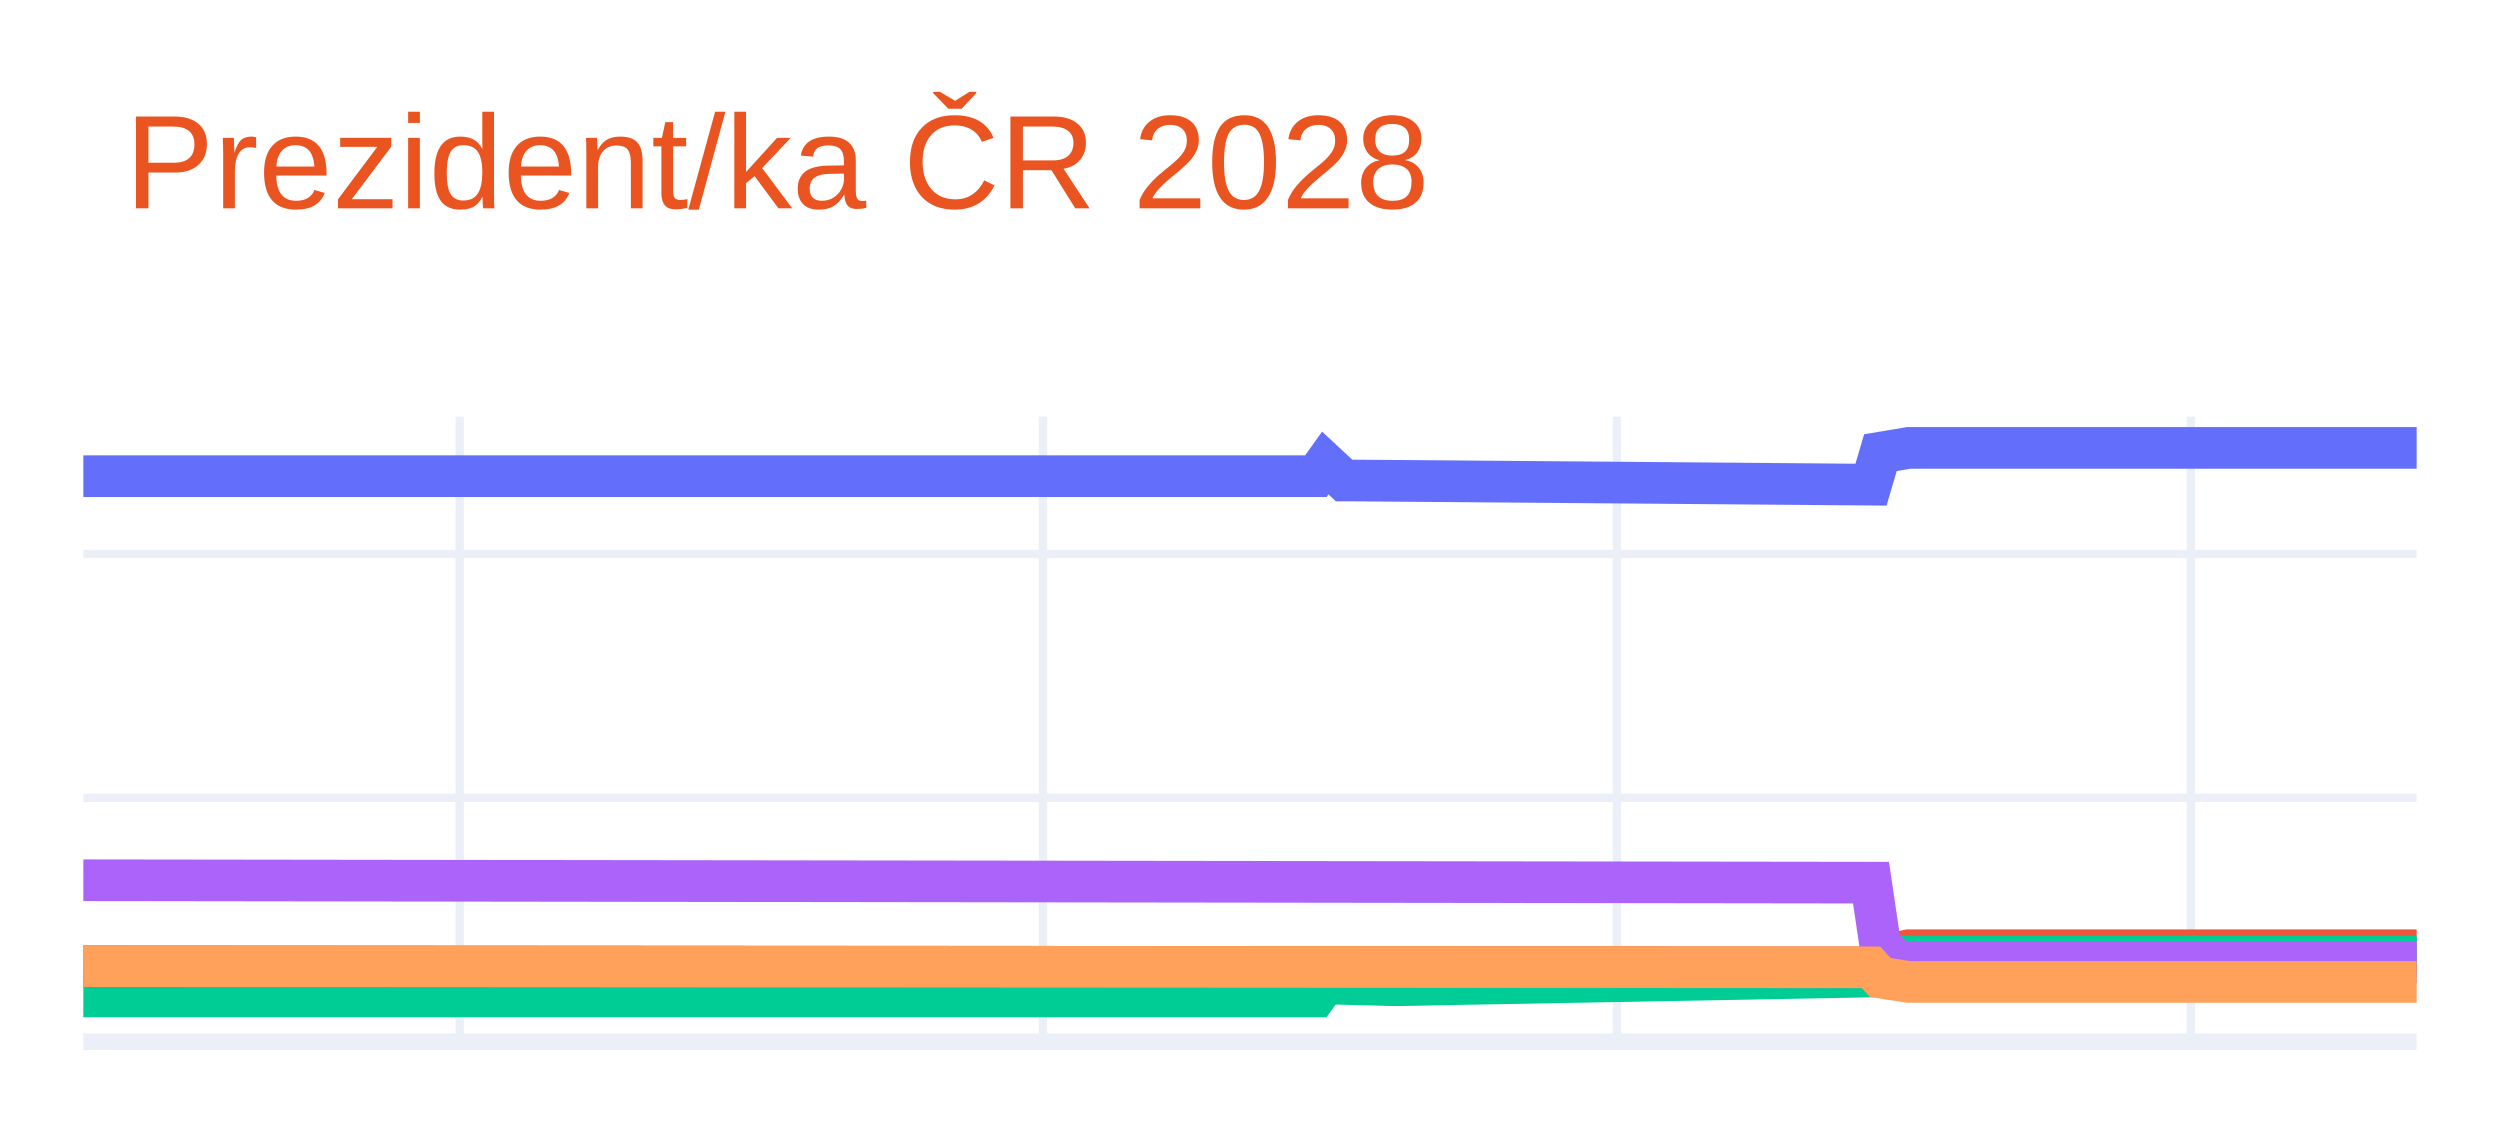
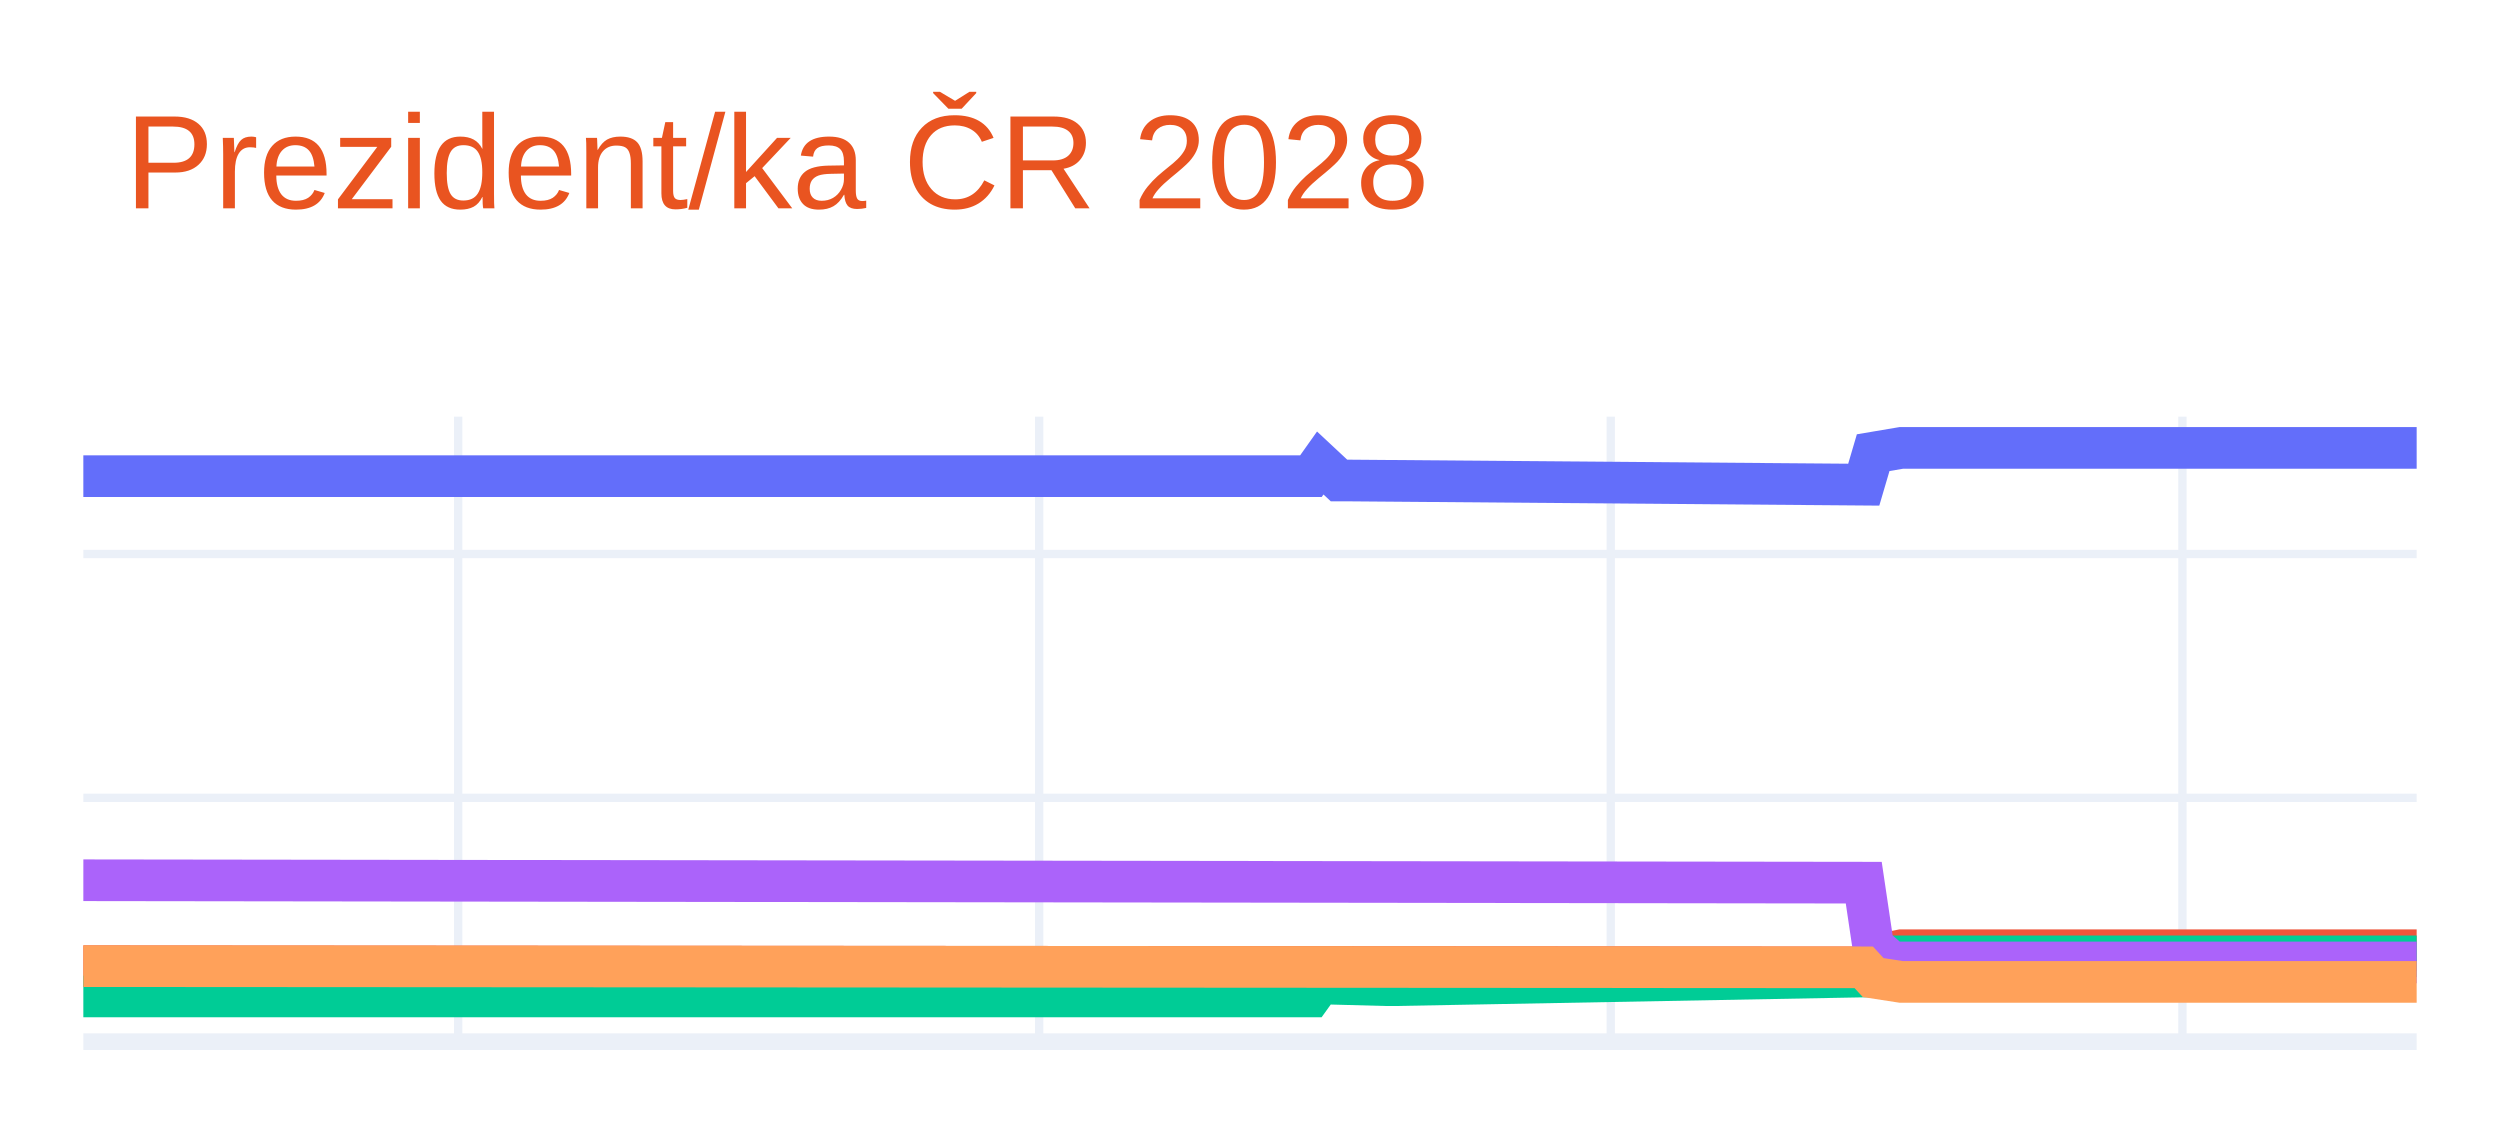
<svg xmlns="http://www.w3.org/2000/svg" class="main-svg" width="300" height="135" style="" viewBox="0 0 300 135">
  <rect x="0" y="0" width="300" height="135" style="fill: rgb(255, 255, 255); fill-opacity: 1;" />
-   <defs id="defs-1bdd01">
+   <defs id="defs-1d3efa">
    <g class="clips">
-       <clipPath id="clip1bdd01xyplot" class="plotclip">
+       <clipPath id="clip1d3efaxyplot" class="plotclip">
        <rect width="280" height="75" />
      </clipPath>
-       <clipPath class="axesclip" id="clip1bdd01x">
+       <clipPath class="axesclip" id="clip1d3efax">
        <rect x="10" y="0" width="280" height="135" />
      </clipPath>
-       <clipPath class="axesclip" id="clip1bdd01y">
+       <clipPath class="axesclip" id="clip1d3efay">
        <rect x="0" y="50" width="300" height="75" />
      </clipPath>
-       <clipPath class="axesclip" id="clip1bdd01xy">
+       <clipPath class="axesclip" id="clip1d3efaxy">
        <rect x="10" y="50" width="280" height="75" />
      </clipPath>
    </g>
    <g class="gradients" />
    <g class="patterns" />
  </defs>
  <g class="bglayer" />
  <g class="layer-below">
    <g class="imagelayer" />
    <g class="shapelayer" />
  </g>
  <g class="cartesianlayer">
    <g class="subplot xy">
      <g class="layer-subplot">
        <g class="shapelayer" />
        <g class="imagelayer" />
      </g>
      <g class="minor-gridlayer">
        <g class="x" />
        <g class="y" />
      </g>
      <g class="gridlayer">
        <g class="x">
-           <path class="xgrid crisp" transform="translate(55.16,0)" d="M0,50v75" style="stroke: rgb(235, 240, 248); stroke-opacity: 1; stroke-width: 1px;" />
-           <path class="xgrid crisp" transform="translate(125.16,0)" d="M0,50v75" style="stroke: rgb(235, 240, 248); stroke-opacity: 1; stroke-width: 1px;" />
-           <path class="xgrid crisp" transform="translate(194.03,0)" d="M0,50v75" style="stroke: rgb(235, 240, 248); stroke-opacity: 1; stroke-width: 1px;" />
-           <path class="xgrid crisp" transform="translate(262.9,0)" d="M0,50v75" style="stroke: rgb(235, 240, 248); stroke-opacity: 1; stroke-width: 1px;" />
+           <path class="xgrid crisp" transform="translate(54.98,0)" d="M0,50v75" style="stroke: rgb(235, 240, 248); stroke-opacity: 1; stroke-width: 1px;" />
+           <path class="xgrid crisp" transform="translate(124.7,0)" d="M0,50v75" style="stroke: rgb(235, 240, 248); stroke-opacity: 1; stroke-width: 1px;" />
+           <path class="xgrid crisp" transform="translate(193.29,0)" d="M0,50v75" style="stroke: rgb(235, 240, 248); stroke-opacity: 1; stroke-width: 1px;" />
+           <path class="xgrid crisp" transform="translate(261.89,0)" d="M0,50v75" style="stroke: rgb(235, 240, 248); stroke-opacity: 1; stroke-width: 1px;" />
        </g>
        <g class="y">
          <path class="ygrid crisp" transform="translate(0,95.74)" d="M10,0h280" style="stroke: rgb(235, 240, 248); stroke-opacity: 1; stroke-width: 1px;" />
          <path class="ygrid crisp" transform="translate(0,66.48)" d="M10,0h280" style="stroke: rgb(235, 240, 248); stroke-opacity: 1; stroke-width: 1px;" />
        </g>
      </g>
      <g class="zerolinelayer">
        <path class="yzl zl crisp" transform="translate(0,125)" d="M10,0h280" style="stroke: rgb(235, 240, 248); stroke-opacity: 1; stroke-width: 2px;" />
      </g>
      <path class="xlines-below" />
      <path class="ylines-below" />
      <g class="overlines-below" />
      <g class="xaxislayer-below" />
      <g class="yaxislayer-below" />
      <g class="overaxes-below" />
-       <g class="plot" transform="translate(10,50)" clip-path="url(#clip1bdd01xyplot)">
+       <g class="plot" transform="translate(10,50)" clip-path="url(#clip1d3efaxyplot)">
        <g class="scatterlayer mlayer">
-           <g class="trace scatter trace48427f" style="stroke-miterlimit: 2; opacity: 1;">
+           <g class="trace scatter traceccf630" style="stroke-miterlimit: 2; opacity: 1;">
            <g class="fills" />
            <g class="errorbars" />
            <g class="lines">
-               <path class="js-line" d="M0,7.14L147.9,7.14L149.03,5.56L151.29,7.66L152.42,7.66L214.52,8.16L215.65,4.32L219.03,3.75L220.16,3.75L280,3.75" style="vector-effect: none; fill: none; stroke: rgb(99, 110, 250); stroke-opacity: 1; stroke-width: 5px; opacity: 1;" />
+               <path class="js-line" d="M0,7.14L147.31,7.14L148.43,5.56L150.68,7.66L151.81,7.66L213.65,8.16L214.78,4.32L218.15,3.75L219.28,3.75L280,3.75" style="vector-effect: none; fill: none; stroke: rgb(99, 110, 250); stroke-opacity: 1; stroke-width: 5px; opacity: 1;" />
            </g>
            <g class="points" />
            <g class="text" />
          </g>
-           <g class="trace scatter traceca15c8" style="stroke-miterlimit: 2; opacity: 1;">
+           <g class="trace scatter trace1c848b" style="stroke-miterlimit: 2; opacity: 1;">
            <g class="fills" />
            <g class="errorbars" />
            <g class="lines">
-               <path class="js-line" d="M0,65.94L214.52,66.08L215.65,64.69L219.03,64.03L220.16,64.03L280,64.03" style="vector-effect: none; fill: none; stroke: rgb(239, 85, 59); stroke-opacity: 1; stroke-width: 5px; opacity: 1;" />
+               <path class="js-line" d="M0,65.94L213.65,66.08L214.78,64.69L218.15,64.03L219.28,64.03L280,64.03" style="vector-effect: none; fill: none; stroke: rgb(239, 85, 59); stroke-opacity: 1; stroke-width: 5px; opacity: 1;" />
            </g>
            <g class="points" />
            <g class="text" />
          </g>
-           <g class="trace scatter trace8f2b3a" style="stroke-miterlimit: 2; opacity: 1;">
+           <g class="trace scatter trace1f3b4d" style="stroke-miterlimit: 2; opacity: 1;">
            <g class="fills" />
            <g class="errorbars" />
            <g class="lines">
-               <path class="js-line" d="M0,69.57L147.9,69.57L149.03,68.01L156.94,68.22L158.06,68.22L214.52,67.18L215.65,65.57L217.9,64.76L219.03,64.76L280,64.76" style="vector-effect: none; fill: none; stroke: rgb(0, 204, 150); stroke-opacity: 1; stroke-width: 5px; opacity: 1;" />
+               <path class="js-line" d="M0,69.57L147.31,69.57L148.43,68.01L156.31,68.22L157.43,68.22L213.65,67.18L214.78,65.57L217.03,64.76L218.15,64.76L280,64.76" style="vector-effect: none; fill: none; stroke: rgb(0, 204, 150); stroke-opacity: 1; stroke-width: 5px; opacity: 1;" />
            </g>
            <g class="points" />
            <g class="text" />
          </g>
-           <g class="trace scatter trace293560" style="stroke-miterlimit: 2; opacity: 1;">
+           <g class="trace scatter trace89c6d8" style="stroke-miterlimit: 2; opacity: 1;">
            <g class="fills" />
            <g class="errorbars" />
            <g class="lines">
-               <path class="js-line" d="M0,55.63L214.52,55.92L215.65,63.53L217.9,65.49L219.03,65.49L280,65.49" style="vector-effect: none; fill: none; stroke: rgb(171, 99, 250); stroke-opacity: 1; stroke-width: 5px; opacity: 1;" />
+               <path class="js-line" d="M0,55.63L213.65,55.92L214.78,63.53L217.03,65.49L218.15,65.49L280,65.49" style="vector-effect: none; fill: none; stroke: rgb(171, 99, 250); stroke-opacity: 1; stroke-width: 5px; opacity: 1;" />
            </g>
            <g class="points" />
            <g class="text" />
          </g>
-           <g class="trace scatter trace2c8748" style="stroke-miterlimit: 2; opacity: 1;">
+           <g class="trace scatter trace3a6403" style="stroke-miterlimit: 2; opacity: 1;">
            <g class="fills" />
            <g class="errorbars" />
            <g class="lines">
-               <path class="js-line" d="M0,65.94L214.52,66.08L215.65,67.31L219.03,67.83L220.16,67.83L280,67.83" style="vector-effect: none; fill: none; stroke: rgb(255, 161, 90); stroke-opacity: 1; stroke-width: 5px; opacity: 1;" />
+               <path class="js-line" d="M0,65.94L213.65,66.08L214.78,67.31L218.15,67.83L219.28,67.83L280,67.83" style="vector-effect: none; fill: none; stroke: rgb(255, 161, 90); stroke-opacity: 1; stroke-width: 5px; opacity: 1;" />
            </g>
            <g class="points" />
            <g class="text" />
          </g>
        </g>
      </g>
      <g class="overplot" />
      <path class="xlines-above crisp" d="M0,0" style="fill: none;" />
      <path class="ylines-above crisp" d="M0,0" style="fill: none;" />
      <g class="overlines-above" />
      <g class="xaxislayer-above" />
      <g class="yaxislayer-above" />
      <g class="overaxes-above" />
    </g>
  </g>
  <g class="polarlayer" />
  <g class="smithlayer" />
  <g class="ternarylayer" />
  <g class="geolayer" />
  <g class="funnelarealayer" />
  <g class="pielayer" />
  <g class="iciclelayer" />
  <g class="treemaplayer" />
  <g class="sunburstlayer" />
  <g class="glimages" />
-   <defs id="topdefs-1bdd01">
+   <defs id="topdefs-1d3efa">
    <g class="clips" />
  </defs>
  <g class="layer-above">
    <g class="imagelayer" />
    <g class="shapelayer" />
  </g>
  <g class="infolayer">
    <g class="g-gtitle">
      <text class="gtitle" x="15" y="25" text-anchor="start" dy="0em" style="font-family: Ubuntu, verdana, arial, sans-serif; font-size: 16px; fill: rgb(233, 84, 32); opacity: 1; font-weight: normal; white-space: pre;">Prezident/ka ČR 2028</text>
    </g>
    <g class="g-xtitle" />
    <g class="g-ytitle" />
  </g>
</svg>
